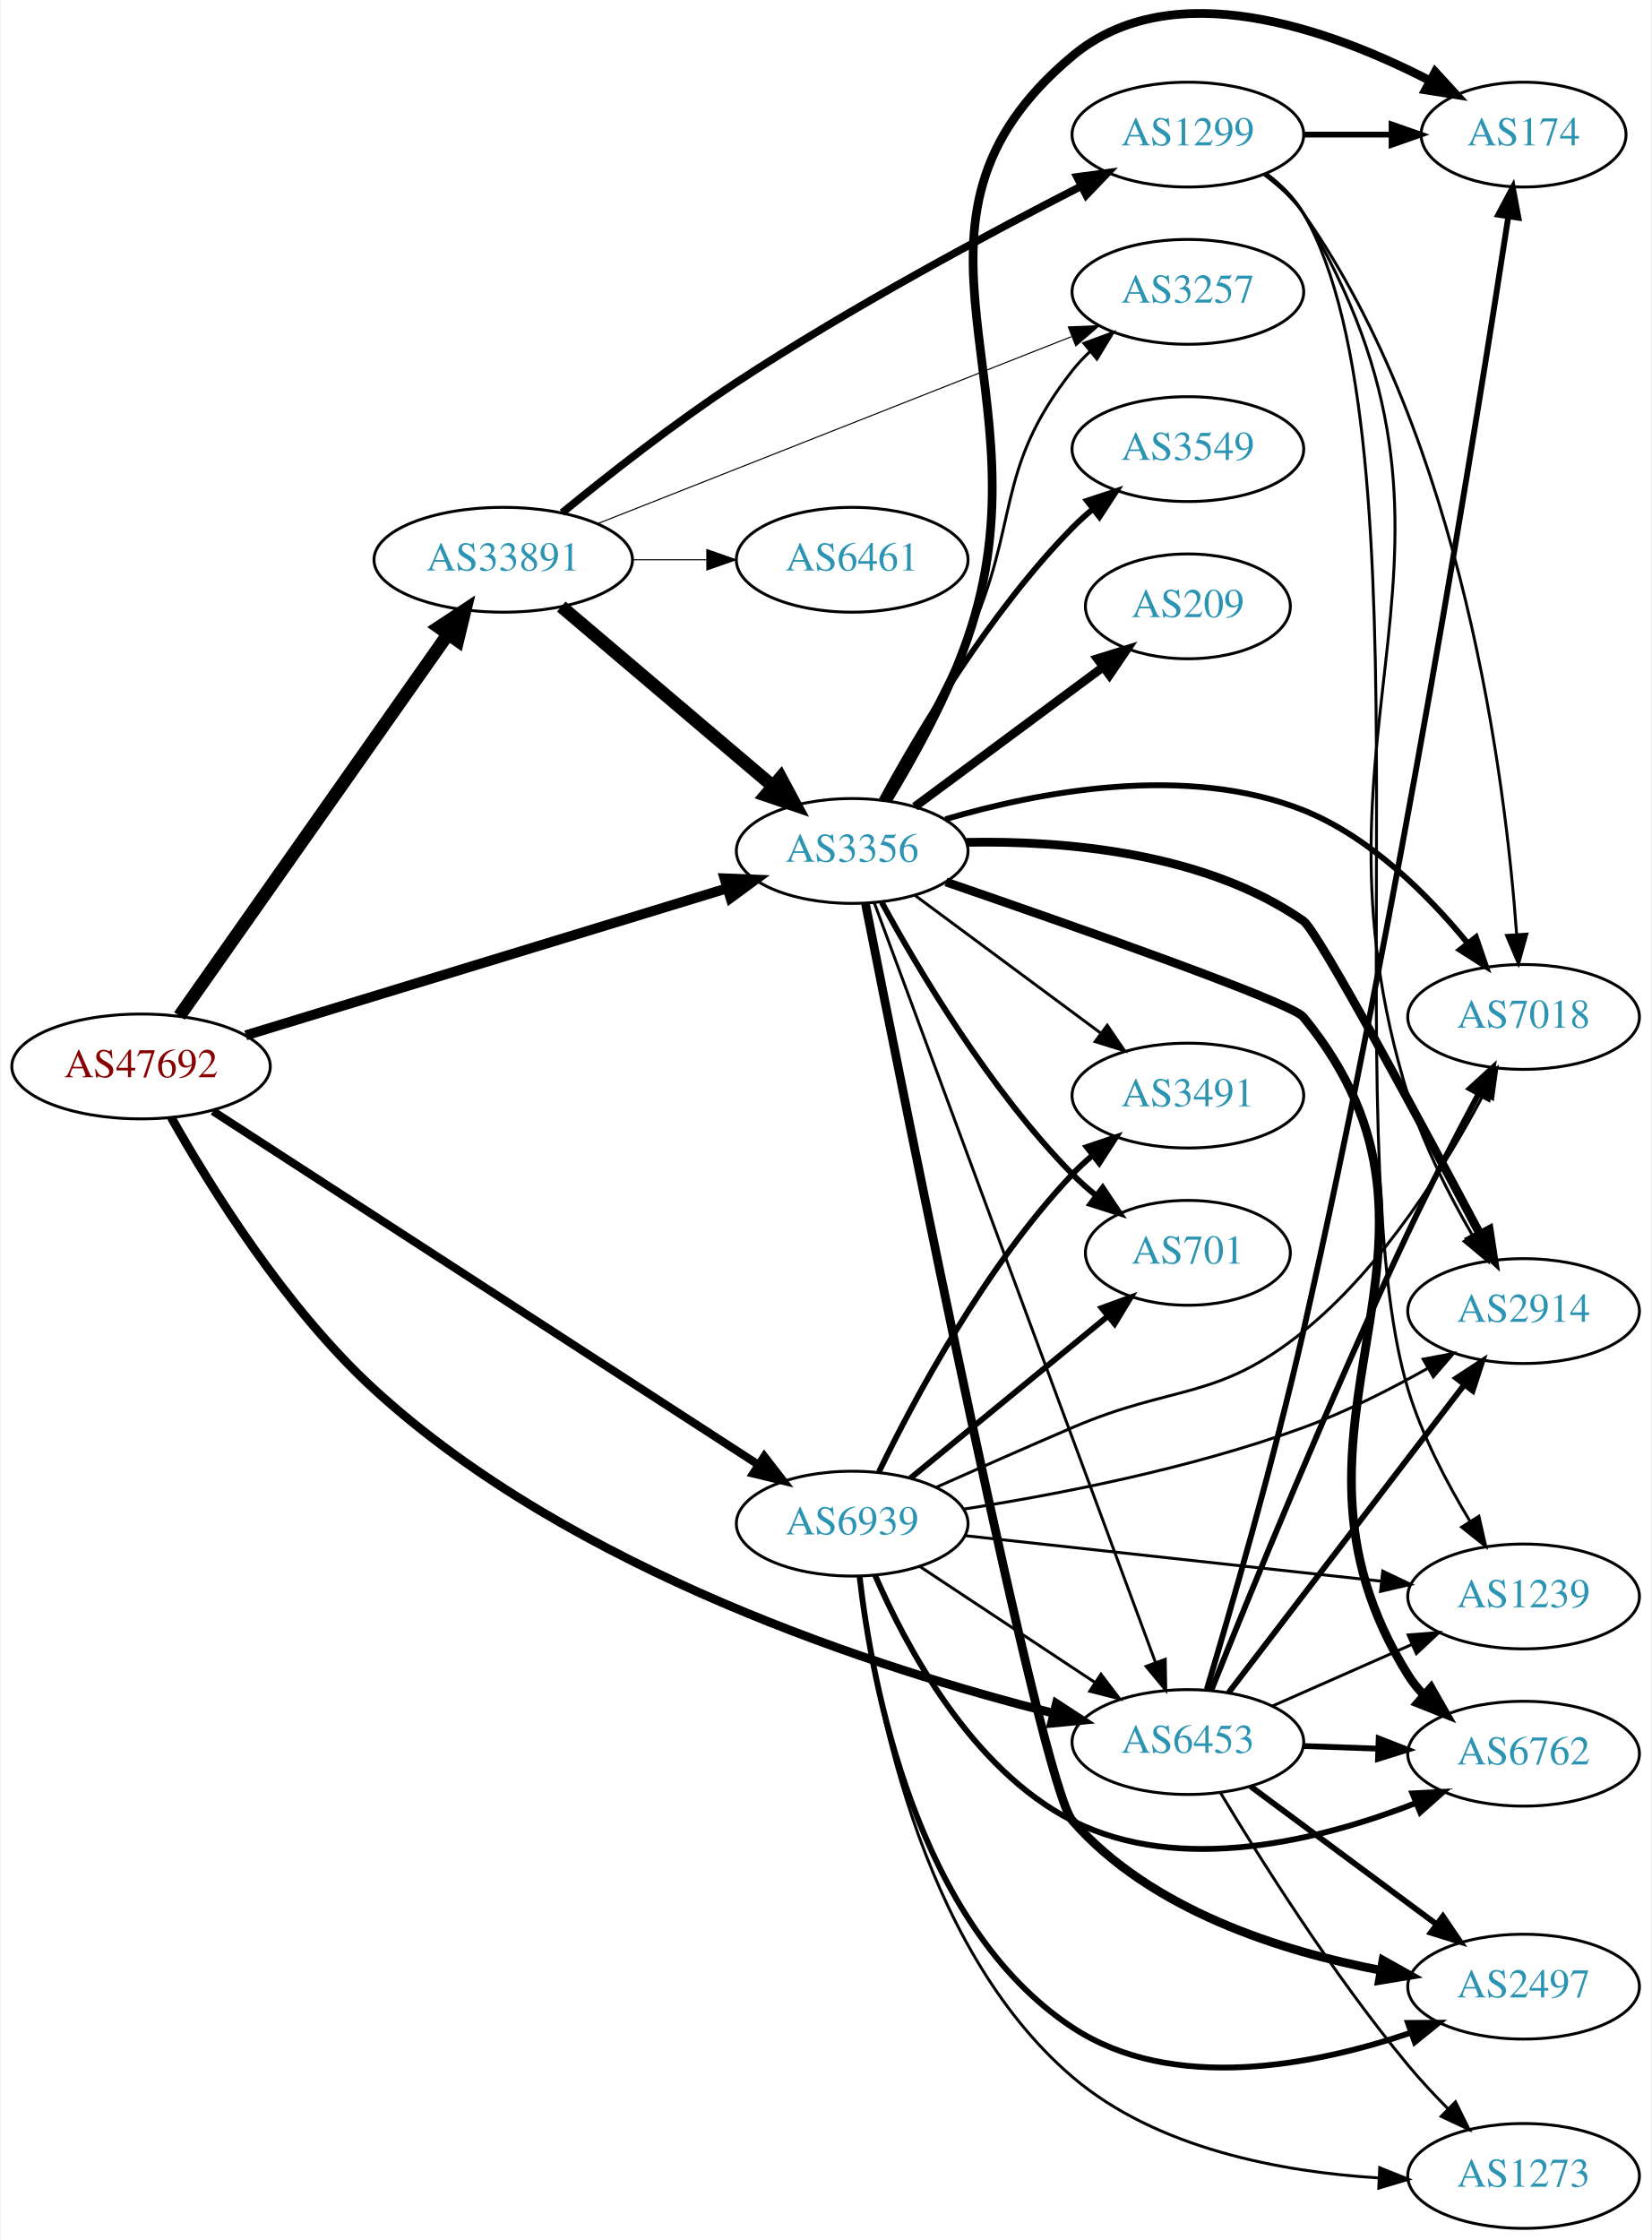
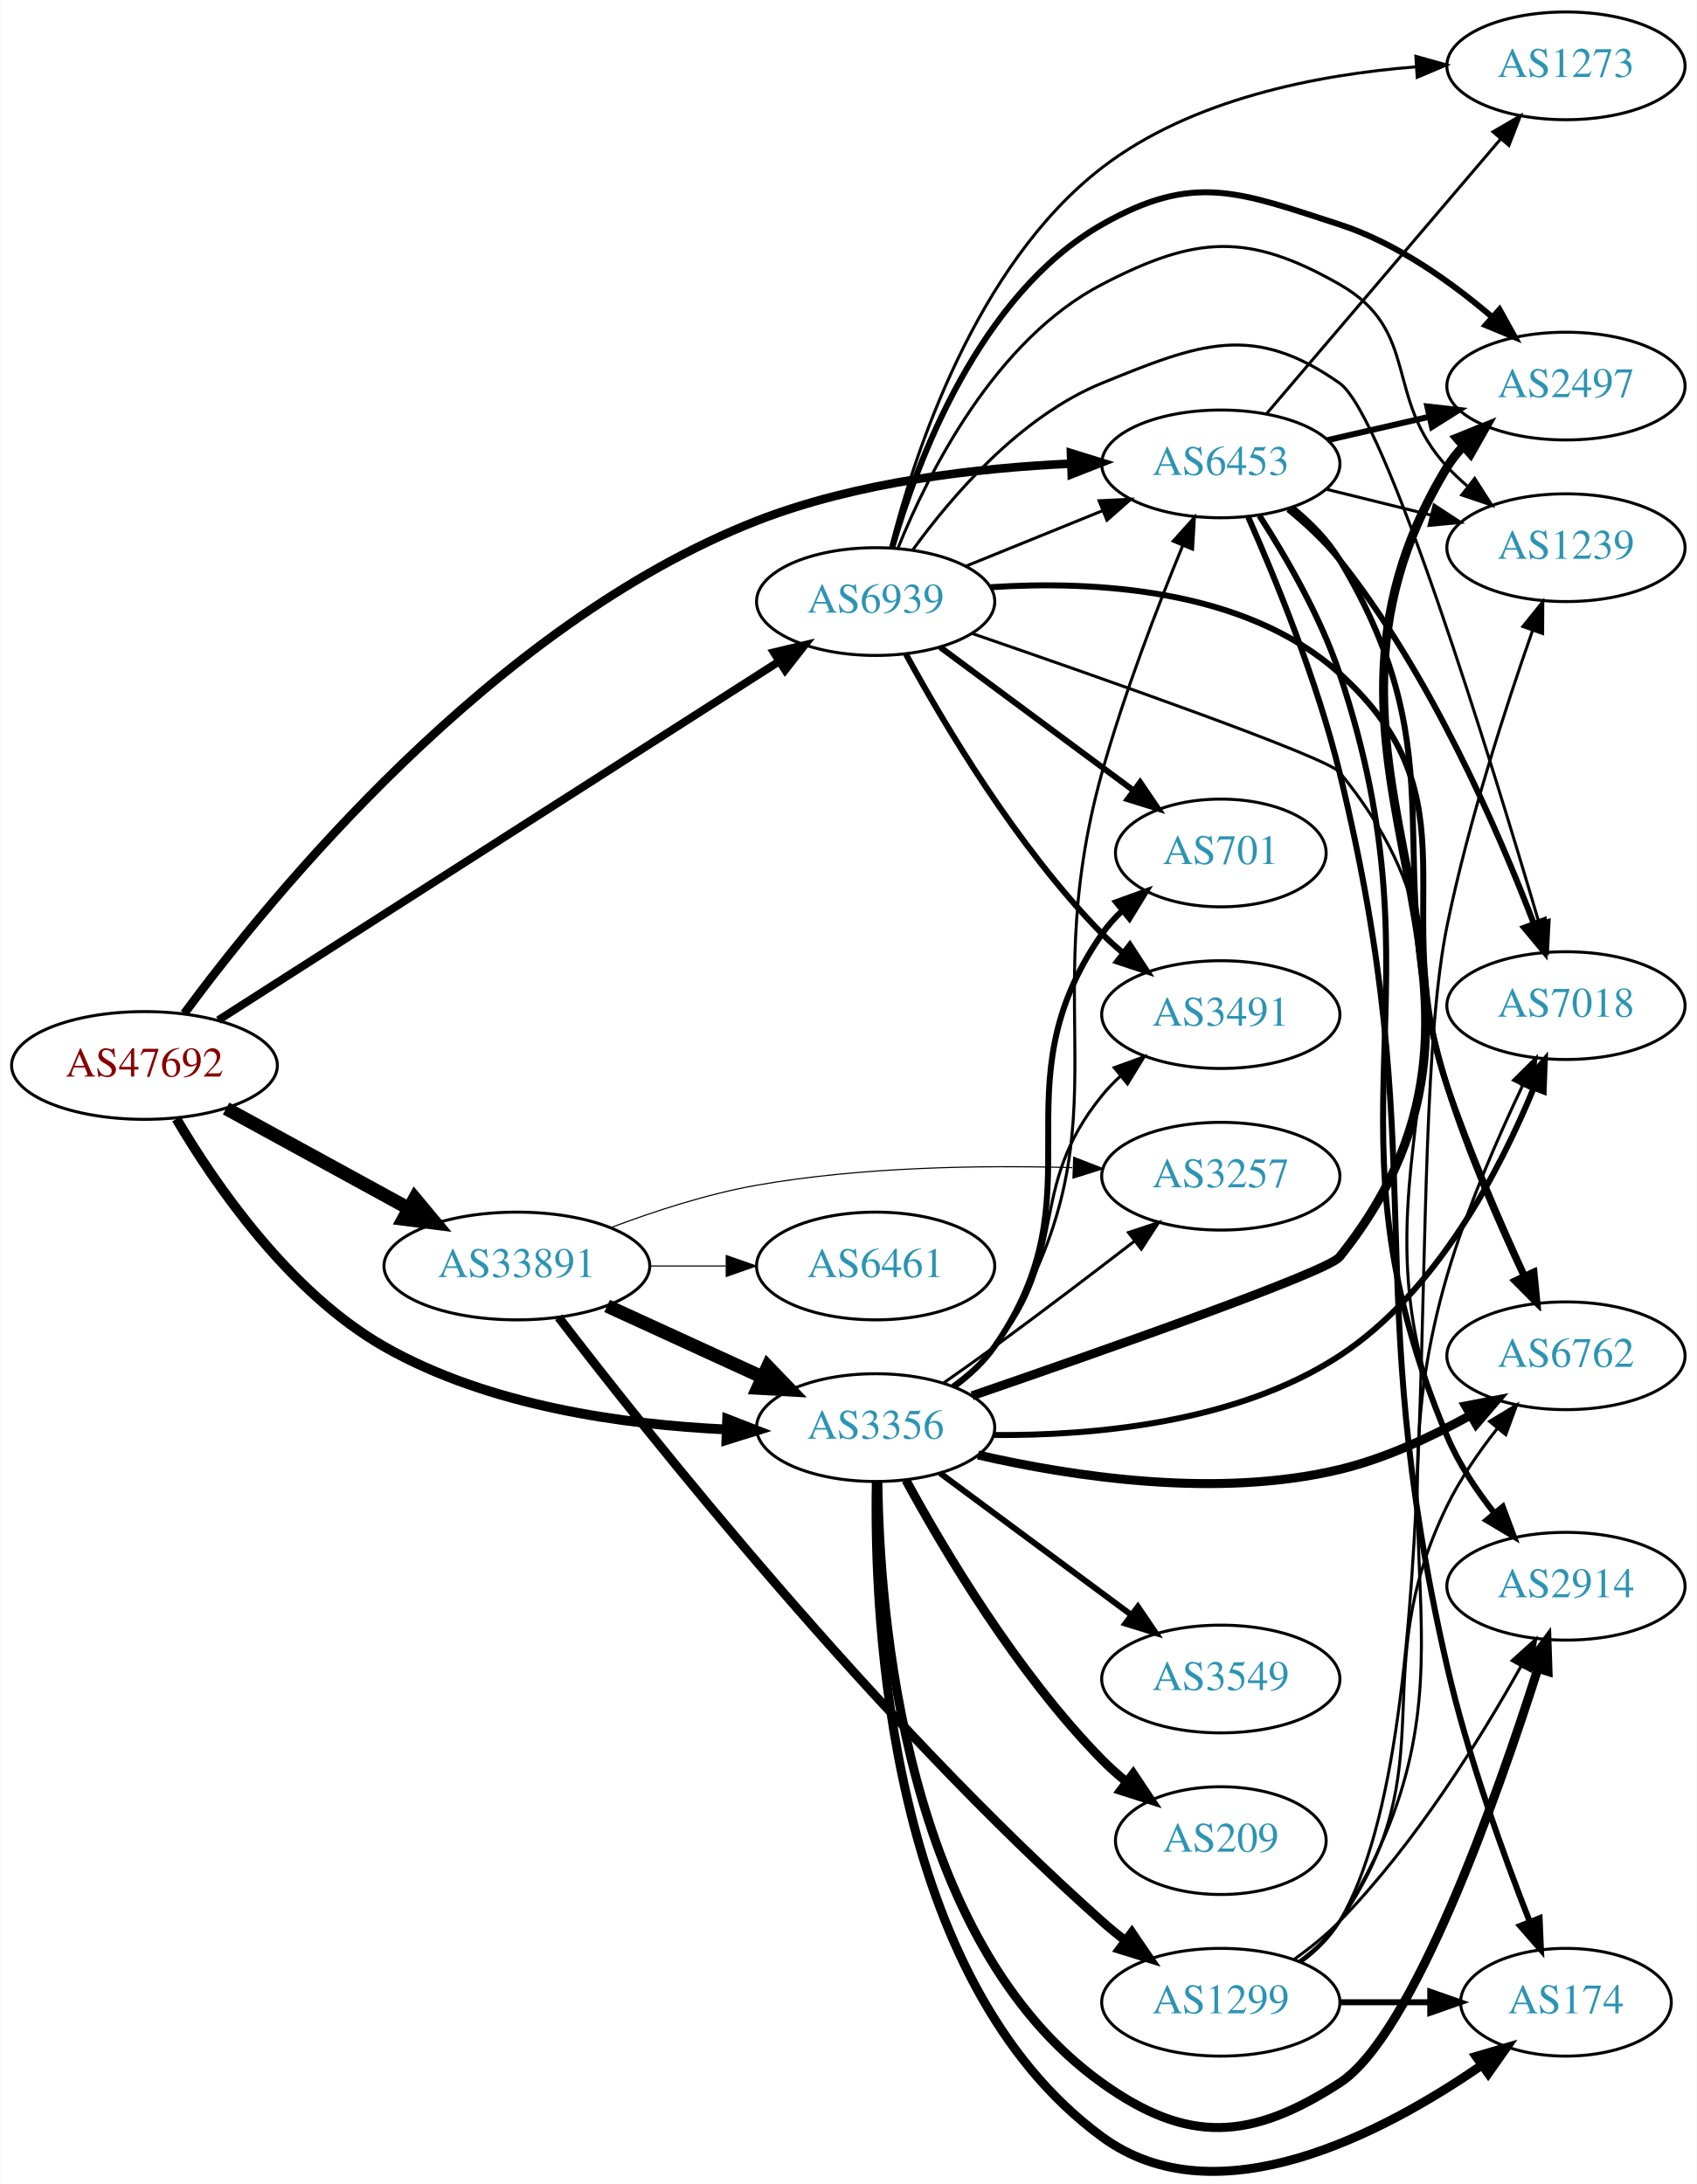
- <svg xmlns="http://www.w3.org/2000/svg" xmlns:xlink="http://www.w3.org/1999/xlink" width="567pt" height="769pt" viewBox="0.00 0.00 566.66 769.22">
-   <g id="graph0" class="graph" transform="scale(1 1) rotate(0) translate(4 765.223)">
-     <polygon fill="white" stroke="none" points="-4,4 -4,-765.223 562.663,-765.223 562.663,4 -4,4" />
+ <svg xmlns="http://www.w3.org/2000/svg" xmlns:xlink="http://www.w3.org/1999/xlink" width="567pt" height="730pt" viewBox="0.00 0.00 566.66 729.73">
+   <g id="graph0" class="graph" transform="scale(1 1) rotate(0) translate(4 725.727)">
+     <polygon fill="white" stroke="none" points="-4,4 -4,-725.727 562.663,-725.727 562.663,4 -4,4" />
    <g id="node1" class="node">
      <g id="a_node1">
        <a xlink:href="/asn/47692" xlink:title="AS47692 ~ Nessus GmbH [AT]">
-           <ellipse fill="#ffffff" stroke="black" cx="44.196" cy="-399" rx="44.393" ry="18" />
-           <text text-anchor="middle" x="44.196" y="-395.3" font-family="Times,serif" font-size="14.00" fill="#880000">AS47692</text>
+           <ellipse fill="#ffffff" stroke="black" cx="44.196" cy="-369.727" rx="44.393" ry="18" />
+           <text text-anchor="middle" x="44.196" y="-366.027" font-family="Times,serif" font-size="14.00" fill="#880000">AS47692</text>
        </a>
      </g>
    </g>
    <g id="node2" class="node">
      <g id="a_node2">
        <a xlink:href="/asn/3356" xlink:title="AS3356 ~ Level 3 Parent, LLC [US]">
-           <ellipse fill="#ffffff" stroke="black" cx="288.431" cy="-473" rx="39.794" ry="18" />
-           <text text-anchor="middle" x="288.431" y="-469.3" font-family="Times,serif" font-size="14.00" fill="#2c94b3">AS3356</text>
+           <ellipse fill="#ffffff" stroke="black" cx="288.431" cy="-248.727" rx="39.794" ry="18" />
+           <text text-anchor="middle" x="288.431" y="-245.027" font-family="Times,serif" font-size="14.00" fill="#2c94b3">AS3356</text>
        </a>
      </g>
    </g>
    <g id="edge1" class="edge">
-       <path fill="none" stroke="black" stroke-width="3.429" d="M80.16,-409.681C123.859,-423.031 198.58,-445.857 245.363,-460.149" />
-       <polygon fill="black" stroke="black" stroke-width="3.429" points="244.6,-463.575 255.187,-463.15 246.646,-456.881 244.6,-463.575" />
+       <path fill="none" stroke="black" stroke-width="3.273" d="M54.877,-351.871C67.708,-330.074 92.493,-293.881 124.392,-275.727 159.193,-255.922 204.505,-249.686 238.525,-248.111" />
+       <polygon fill="black" stroke="black" stroke-width="3.273" points="238.822,-251.603 248.696,-247.762 238.582,-244.607 238.822,-251.603" />
    </g>
    <g id="node3" class="node">
      <g id="a_node3">
        <a xlink:href="/asn/6453" xlink:title="AS6453 ~ TATA COMMUNICATIONS (AMERICA) INC [US]">
-           <ellipse fill="#ffffff" stroke="black" cx="403.724" cy="-167" rx="39.794" ry="18" />
-           <text text-anchor="middle" x="403.724" y="-163.3" font-family="Times,serif" font-size="14.00" fill="#2c94b3">AS6453</text>
+           <ellipse fill="#ffffff" stroke="black" cx="403.724" cy="-570.727" rx="39.794" ry="18" />
+           <text text-anchor="middle" x="403.724" y="-567.027" font-family="Times,serif" font-size="14.00" fill="#2c94b3">AS6453</text>
        </a>
      </g>
    </g>
    <g id="edge2" class="edge">
-       <path fill="none" stroke="black" stroke-width="3" d="M54.558,-381.494C67.745,-358.041 93.649,-316.121 124.392,-288 192.568,-225.638 297.939,-191.937 357.56,-176.892" />
-       <polygon fill="black" stroke="black" stroke-width="3" points="358.557,-180.251 367.433,-174.466 356.886,-173.454 358.557,-180.251" />
+       <path fill="none" stroke="black" stroke-width="2.864" d="M57.479,-387.097C85.877,-425.568 160.448,-517.269 248.784,-551.727 282.255,-564.783 322.65,-569.391 353.661,-570.811" />
+       <polygon fill="black" stroke="black" stroke-width="2.864" points="353.674,-574.313 363.795,-571.177 353.928,-567.318 353.674,-574.313" />
    </g>
    <g id="node4" class="node">
      <g id="a_node4">
        <a xlink:href="/asn/6939" xlink:title="AS6939 ~ Hurricane Electric LLC [US]">
-           <ellipse fill="#ffffff" stroke="black" cx="288.431" cy="-242" rx="39.794" ry="18" />
-           <text text-anchor="middle" x="288.431" y="-238.3" font-family="Times,serif" font-size="14.00" fill="#2c94b3">AS6939</text>
+           <ellipse fill="#ffffff" stroke="black" cx="288.431" cy="-524.727" rx="39.794" ry="18" />
+           <text text-anchor="middle" x="288.431" y="-521.027" font-family="Times,serif" font-size="14.00" fill="#2c94b3">AS6939</text>
        </a>
      </g>
    </g>
    <g id="edge3" class="edge">
-       <path fill="none" stroke="black" stroke-width="2.786" d="M68.864,-383.66C112.796,-355.186 206.944,-294.166 256.098,-262.308" />
-       <polygon fill="black" stroke="black" stroke-width="2.786" points="258.242,-265.089 264.73,-256.713 254.435,-259.215 258.242,-265.089" />
+       <path fill="none" stroke="black" stroke-width="2.659" d="M68.864,-384.871C112.796,-412.983 206.944,-473.226 256.098,-504.678" />
+       <polygon fill="black" stroke="black" stroke-width="2.659" points="254.421,-507.76 264.73,-510.202 258.194,-501.864 254.421,-507.76" />
    </g>
    <g id="node5" class="node">
      <g id="a_node5">
        <a xlink:href="/asn/33891" xlink:title="AS33891 ~ CORE-BACKBONE GMBH GLOBAL NETWORK [DE]">
-           <ellipse fill="#ffffff" stroke="black" cx="168.588" cy="-573" rx="44.393" ry="18" />
-           <text text-anchor="middle" x="168.588" y="-569.3" font-family="Times,serif" font-size="14.00" fill="#2c94b3">AS33891</text>
+           <ellipse fill="#ffffff" stroke="black" cx="168.588" cy="-302.727" rx="44.393" ry="18" />
+           <text text-anchor="middle" x="168.588" y="-299.027" font-family="Times,serif" font-size="14.00" fill="#2c94b3">AS33891</text>
        </a>
      </g>
    </g>
    <g id="edge4" class="edge">
-       <path fill="none" stroke="black" stroke-width="4.5" d="M57.379,-416.32C79.006,-447.067 124.204,-511.322 149.483,-547.261" />
-       <polygon fill="black" stroke="black" stroke-width="4.5" points="146.481,-549.836 155.455,-555.75 152.922,-545.306 146.481,-549.836" />
-     </g>
-     <g id="edge15" class="edge">
-       <path fill="none" stroke="black" d="M296.012,-455.226C314.979,-403.994 369.856,-255.775 392.631,-194.26" />
-       <polygon fill="black" stroke="black" points="395.935,-195.417 396.125,-184.824 389.37,-192.986 395.935,-195.417" />
+       <path fill="none" stroke="black" stroke-width="4.5" d="M71.452,-355.354C89.279,-345.595 113.056,-332.579 132.503,-321.934" />
+       <polygon fill="black" stroke="black" stroke-width="4.5" points="134.494,-325.332 141.375,-317.077 130.713,-318.425 134.494,-325.332" />
+     </g>
+     <g id="edge13" class="edge">
+       <path fill="none" stroke="black" d="M314.878,-262.25C319.928,-265.998 324.704,-270.501 328.077,-275.727 375.159,-348.673 340.74,-384.102 364.077,-467.727 371.401,-493.971 382.563,-522.95 391.012,-543.467" />
+       <polygon fill="black" stroke="black" points="387.83,-544.93 394.913,-552.81 394.29,-542.234 387.83,-544.93" />
    </g>
    <g id="node6" class="node">
      <g id="a_node6">
-         <a xlink:href="/asn/6762" xlink:title="AS6762 ~ TELECOM ITALIA SPARKLE S.p.A. [IT]">
-           <ellipse fill="#ffffff" stroke="black" cx="519.017" cy="-163" rx="39.794" ry="18" />
-           <text text-anchor="middle" x="519.017" y="-159.3" font-family="Times,serif" font-size="14.00" fill="#2c94b3">AS6762</text>
+         <a xlink:href="/asn/2497" xlink:title="AS2497 ~ Internet Initiative Japan Inc. [JP]">
+           <ellipse fill="#ffffff" stroke="black" cx="519.017" cy="-596.727" rx="39.794" ry="18" />
+           <text text-anchor="middle" x="519.017" y="-593.027" font-family="Times,serif" font-size="14.00" fill="#2c94b3">AS2497</text>
        </a>
      </g>
    </g>
    <g id="edge5" class="edge">
-       <path fill="none" stroke="black" stroke-width="3" d="M320.637,-462.348C364.436,-447.269 439.292,-420.971 443.37,-416 507.883,-337.367 425.388,-276.203 479.37,-190 480.918,-187.529 482.783,-185.222 484.848,-183.083" />
-       <polygon fill="black" stroke="black" stroke-width="3" points="487.218,-185.66 492.463,-176.455 482.622,-180.38 487.218,-185.66" />
+       <path fill="none" stroke="black" stroke-width="3" d="M320.652,-259.367C364.469,-274.431 439.348,-300.711 443.37,-305.727 517.449,-398.115 417.65,-468.664 479.37,-569.727 480.89,-572.216 482.735,-574.534 484.786,-576.682" />
+       <polygon fill="black" stroke="black" stroke-width="3" points="482.545,-579.373 492.375,-583.327 487.156,-574.106 482.545,-579.373" />
    </g>
    <g id="node7" class="node">
      <g id="a_node7">
        <a xlink:href="/asn/2914" xlink:title="AS2914 ~ NTT America, Inc. [US]">
-           <ellipse fill="#ffffff" stroke="black" cx="519.017" cy="-315" rx="39.794" ry="18" />
-           <text text-anchor="middle" x="519.017" y="-311.3" font-family="Times,serif" font-size="14.00" fill="#2c94b3">AS2914</text>
+           <ellipse fill="#ffffff" stroke="black" cx="519.017" cy="-195.727" rx="39.794" ry="18" />
+           <text text-anchor="middle" x="519.017" y="-192.027" font-family="Times,serif" font-size="14.00" fill="#2c94b3">AS2914</text>
        </a>
      </g>
    </g>
    <g id="edge6" class="edge">
-       <path fill="none" stroke="black" stroke-width="3" d="M327.648,-475.961C361.062,-476.612 409.417,-472.66 443.37,-449 448.33,-445.544 483.82,-379.554 504.027,-341.494" />
-       <polygon fill="black" stroke="black" stroke-width="3" points="507.217,-342.949 508.807,-332.474 501.031,-339.671 507.217,-342.949" />
+       <path fill="none" stroke="black" stroke-width="3" d="M289.178,-230.556C289.683,-187.084 297.766,-77.182 364.077,-29.727 392.736,-9.218 413.779,-10.588 443.37,-29.727 467.934,-45.614 496.014,-125.357 509.674,-168.276" />
+       <polygon fill="black" stroke="black" stroke-width="3" points="506.341,-169.341 512.673,-177.836 513.02,-167.247 506.341,-169.341" />
    </g>
    <g id="node8" class="node">
      <g id="a_node8">
-         <a xlink:href="/asn/2497" xlink:title="AS2497 ~ Internet Initiative Japan Inc. [JP]">
-           <ellipse fill="#ffffff" stroke="black" cx="519.017" cy="-83" rx="39.794" ry="18" />
-           <text text-anchor="middle" x="519.017" y="-79.3" font-family="Times,serif" font-size="14.00" fill="#2c94b3">AS2497</text>
+         <a xlink:href="/asn/6762" xlink:title="AS6762 ~ TELECOM ITALIA SPARKLE S.p.A. [IT]">
+           <ellipse fill="#ffffff" stroke="black" cx="519.017" cy="-272.727" rx="39.794" ry="18" />
+           <text text-anchor="middle" x="519.017" y="-269.027" font-family="Times,serif" font-size="14.00" fill="#2c94b3">AS6762</text>
        </a>
      </g>
    </g>
    <g id="edge7" class="edge">
-       <path fill="none" stroke="black" stroke-width="3" d="M292.989,-454.908C306.363,-387.228 353.403,-152.211 364.077,-140 390.879,-109.34 435.723,-95.148 470.116,-88.593" />
-       <polygon fill="black" stroke="black" stroke-width="3" points="470.723,-92.04 479.969,-86.866 469.515,-85.145 470.723,-92.04" />
+       <path fill="none" stroke="black" stroke-width="3" d="M322.61,-239.586C354.093,-232.344 402.531,-224.93 443.37,-234.727 458.504,-238.358 474.031,-245.594 486.976,-252.787" />
+       <polygon fill="black" stroke="black" stroke-width="3" points="485.498,-255.975 495.904,-257.964 489.01,-249.92 485.498,-255.975" />
    </g>
    <g id="node9" class="node">
      <g id="a_node9">
-         <a xlink:href="/asn/7018" xlink:title="AS7018 ~ AT&amp;T Services, Inc. [US]">
-           <ellipse fill="#ffffff" stroke="black" cx="519.017" cy="-416" rx="39.794" ry="18" />
-           <text text-anchor="middle" x="519.017" y="-412.3" font-family="Times,serif" font-size="14.00" fill="#2c94b3">AS7018</text>
+         <a xlink:href="/asn/3549" xlink:title="AS3549 ~ Level 3 Parent, LLC [US]">
+           <ellipse fill="#ffffff" stroke="black" cx="403.724" cy="-164.727" rx="39.794" ry="18" />
+           <text text-anchor="middle" x="403.724" y="-161.027" font-family="Times,serif" font-size="14.00" fill="#2c94b3">AS3549</text>
        </a>
      </g>
    </g>
    <g id="edge8" class="edge">
-       <path fill="none" stroke="black" stroke-width="2" d="M320.422,-483.889C352.392,-493.302 403.125,-503.083 443.37,-487 466.282,-477.844 486.177,-457.938 499.653,-441.527" />
-       <polygon fill="black" stroke="black" stroke-width="2" points="502.663,-443.362 506.097,-433.339 497.162,-439.033 502.663,-443.362" />
+       <path fill="none" stroke="black" stroke-width="2" d="M309.947,-233.515C327.802,-220.277 353.875,-200.946 373.837,-186.145" />
+       <polygon fill="black" stroke="black" stroke-width="2" points="376.029,-188.877 381.977,-180.11 371.86,-183.254 376.029,-188.877" />
    </g>
    <g id="node10" class="node">
      <g id="a_node10">
-         <a xlink:href="/asn/3549" xlink:title="AS3549 ~ Level 3 Parent, LLC [US]">
-           <ellipse fill="#ffffff" stroke="black" cx="403.724" cy="-611" rx="39.794" ry="18" />
-           <text text-anchor="middle" x="403.724" y="-607.3" font-family="Times,serif" font-size="14.00" fill="#2c94b3">AS3549</text>
+         <a xlink:href="/asn/3257" xlink:title="AS3257 ~ GTT [DE]">
+           <ellipse fill="#ffffff" stroke="black" cx="403.724" cy="-332.727" rx="39.794" ry="18" />
+           <text text-anchor="middle" x="403.724" y="-329.027" font-family="Times,serif" font-size="14.00" fill="#2c94b3">AS3257</text>
        </a>
      </g>
    </g>
    <g id="edge9" class="edge">
-       <path fill="none" stroke="black" stroke-width="2" d="M298.567,-490.598C311.172,-513.783 335.597,-555.008 364.077,-584 366.174,-586.135 368.461,-588.211 370.84,-590.201" />
-       <polygon fill="black" stroke="black" stroke-width="2" points="369.085,-593.267 379.143,-596.597 373.357,-587.722 369.085,-593.267" />
+       <path fill="none" stroke="black" d="M311.211,-263.704C316.745,-267.575 322.658,-271.768 328.077,-275.727 343.669,-287.118 360.809,-300.168 374.728,-310.904" />
+       <polygon fill="black" stroke="black" points="372.885,-313.903 382.936,-317.254 377.169,-308.367 372.885,-313.903" />
    </g>
    <g id="node11" class="node">
      <g id="a_node11">
-         <a xlink:href="/asn/3257" xlink:title="AS3257 ~ GTT [DE]">
-           <ellipse fill="#ffffff" stroke="black" cx="403.724" cy="-665" rx="39.794" ry="18" />
-           <text text-anchor="middle" x="403.724" y="-661.3" font-family="Times,serif" font-size="14.00" fill="#2c94b3">AS3257</text>
+         <a xlink:href="/asn/7018" xlink:title="AS7018 ~ AT&amp;T Services, Inc. [US]">
+           <ellipse fill="#ffffff" stroke="black" cx="519.017" cy="-389.727" rx="39.794" ry="18" />
+           <text text-anchor="middle" x="519.017" y="-386.027" font-family="Times,serif" font-size="14.00" fill="#2c94b3">AS7018</text>
        </a>
      </g>
    </g>
    <g id="edge10" class="edge">
-       <path fill="none" stroke="black" d="M299.374,-490.419C307.541,-505.035 319.171,-526.578 328.077,-546 346.379,-585.912 336.915,-603.502 364.077,-638 365.881,-640.291 367.931,-642.467 370.124,-644.516" />
-       <polygon fill="black" stroke="black" points="368.033,-647.328 377.98,-650.975 372.478,-641.92 368.033,-647.328" />
+       <path fill="none" stroke="black" stroke-width="2" d="M327.966,-246.257C361.136,-245.994 408.953,-250.238 443.37,-272.727 475.885,-293.973 497.05,-334.855 508.266,-362.219" />
+       <polygon fill="black" stroke="black" stroke-width="2" points="505.045,-363.592 511.95,-371.627 511.563,-361.039 505.045,-363.592" />
    </g>
    <g id="node12" class="node">
      <g id="a_node12">
        <a xlink:href="/asn/174" xlink:title="AS174 ~ Cogent Communications [US]">
-           <ellipse fill="#ffffff" stroke="black" cx="519.017" cy="-719" rx="35.194" ry="18" />
-           <text text-anchor="middle" x="519.017" y="-715.3" font-family="Times,serif" font-size="14.00" fill="#2c94b3">AS174</text>
+           <ellipse fill="#ffffff" stroke="black" cx="519.017" cy="-56.727" rx="35.194" ry="18" />
+           <text text-anchor="middle" x="519.017" y="-53.027" font-family="Times,serif" font-size="14.00" fill="#2c94b3">AS174</text>
        </a>
      </g>
    </g>
    <g id="edge11" class="edge">
-       <path fill="none" stroke="black" stroke-width="3" d="M300.563,-490.304C309.316,-504.675 321.15,-525.939 328.077,-546 357.557,-631.371 294.787,-688.068 364.077,-746 398.517,-774.794 452.737,-755.094 486.787,-737.554" />
-       <polygon fill="black" stroke="black" stroke-width="3" points="488.665,-740.518 495.822,-732.706 485.356,-734.349 488.665,-740.518" />
+       <path fill="none" stroke="black" stroke-width="3" d="M288.648,-230.484C287.798,-184.543 292.768,-64.03 364.077,-11.727 402.413,16.39 458.09,-13.016 490.923,-35.722" />
+       <polygon fill="black" stroke="black" stroke-width="3" points="488.979,-38.635 499.149,-41.603 493.049,-32.94 488.979,-38.635" />
    </g>
    <g id="node13" class="node">
      <g id="a_node13">
        <a xlink:href="/asn/701" xlink:title="AS701 ~ UUNET [US]">
-           <ellipse fill="#ffffff" stroke="black" cx="403.724" cy="-335" rx="35.194" ry="18" />
-           <text text-anchor="middle" x="403.724" y="-331.3" font-family="Times,serif" font-size="14.00" fill="#2c94b3">AS701</text>
+           <ellipse fill="#ffffff" stroke="black" cx="403.724" cy="-440.727" rx="35.194" ry="18" />
+           <text text-anchor="middle" x="403.724" y="-437.027" font-family="Times,serif" font-size="14.00" fill="#2c94b3">AS701</text>
        </a>
      </g>
    </g>
    <g id="edge12" class="edge">
-       <path fill="none" stroke="black" stroke-width="2" d="M298.567,-455.402C311.172,-432.217 335.597,-390.992 364.077,-362 366.562,-359.471 369.312,-357.025 372.166,-354.706" />
-       <polygon fill="black" stroke="black" stroke-width="2" points="374.468,-357.354 380.354,-348.545 370.259,-351.761 374.468,-357.354" />
+       <path fill="none" stroke="black" stroke-width="2" d="M314.611,-262.429C319.674,-266.168 324.524,-270.622 328.077,-275.727 364.289,-327.751 327.865,-361.703 364.077,-413.727 365.994,-416.481 368.289,-419.046 370.79,-421.411" />
+       <polygon fill="black" stroke="black" stroke-width="2" points="368.784,-424.291 378.746,-427.897 373.207,-418.866 368.784,-424.291" />
    </g>
    <g id="node14" class="node">
      <g id="a_node14">
-         <a xlink:href="/asn/3491" xlink:title="AS3491 ~ PCCW Global, Inc. [US]">
-           <ellipse fill="#ffffff" stroke="black" cx="403.724" cy="-389" rx="39.794" ry="18" />
-           <text text-anchor="middle" x="403.724" y="-385.3" font-family="Times,serif" font-size="14.00" fill="#2c94b3">AS3491</text>
-         </a>
-       </g>
-     </g>
-     <g id="edge13" class="edge">
-       <path fill="none" stroke="black" d="M309.947,-457.788C327.802,-444.55 353.875,-425.219 373.837,-410.417" />
-       <polygon fill="black" stroke="black" points="376.029,-413.15 381.977,-404.382 371.86,-407.527 376.029,-413.15" />
+         <a xlink:href="/asn/209" xlink:title="AS209 ~ CenturyLink Communications, LLC [US]">
+           <ellipse fill="#ffffff" stroke="black" cx="403.724" cy="-110.727" rx="35.194" ry="18" />
+           <text text-anchor="middle" x="403.724" y="-107.027" font-family="Times,serif" font-size="14.00" fill="#2c94b3">AS209</text>
+         </a>
+       </g>
+     </g>
+     <g id="edge14" class="edge">
+       <path fill="none" stroke="black" stroke-width="3" d="M298.567,-231.129C311.172,-207.944 335.597,-166.719 364.077,-137.727 366.562,-135.198 369.312,-132.752 372.166,-130.433" />
+       <polygon fill="black" stroke="black" stroke-width="3" points="374.468,-133.081 380.354,-124.272 370.259,-127.488 374.468,-133.081" />
    </g>
    <g id="node15" class="node">
      <g id="a_node15">
-         <a xlink:href="/asn/209" xlink:title="AS209 ~ CenturyLink Communications, LLC [US]">
-           <ellipse fill="#ffffff" stroke="black" cx="403.724" cy="-557" rx="35.194" ry="18" />
-           <text text-anchor="middle" x="403.724" y="-553.3" font-family="Times,serif" font-size="14.00" fill="#2c94b3">AS209</text>
-         </a>
-       </g>
-     </g>
-     <g id="edge14" class="edge">
-       <path fill="none" stroke="black" stroke-width="3" d="M309.947,-488.212C328.025,-501.615 354.528,-521.266 374.583,-536.135" />
-       <polygon fill="black" stroke="black" stroke-width="3" points="372.623,-539.039 382.74,-542.183 376.792,-533.416 372.623,-539.039" />
+         <a xlink:href="/asn/3491" xlink:title="AS3491 ~ PCCW Global, Inc. [US]">
+           <ellipse fill="#ffffff" stroke="black" cx="403.724" cy="-386.727" rx="39.794" ry="18" />
+           <text text-anchor="middle" x="403.724" y="-383.027" font-family="Times,serif" font-size="14.00" fill="#2c94b3">AS3491</text>
+         </a>
+       </g>
+     </g>
+     <g id="edge15" class="edge">
+       <path fill="none" stroke="black" d="M314.059,-262.844C319.151,-266.562 324.152,-270.902 328.077,-275.727 353.71,-307.235 338.445,-328.219 364.077,-359.727 365.917,-361.989 367.994,-364.144 370.205,-366.179" />
+       <polygon fill="black" stroke="black" points="368.133,-369.005 378.095,-372.61 372.555,-363.579 368.133,-369.005" />
+     </g>
+     <g id="edge16" class="edge">
+       <path fill="none" stroke="black" stroke-width="2" d="M439.331,-578.669C450.102,-581.141 462.132,-583.902 473.481,-586.506" />
+       <polygon fill="black" stroke="black" stroke-width="2" points="472.702,-589.918 483.231,-588.744 474.267,-583.096 472.702,-589.918" />
+     </g>
+     <g id="edge17" class="edge">
+       <path fill="none" stroke="black" stroke-width="2" d="M416.624,-553.427C425.442,-539.741 436.994,-519.819 443.37,-500.727 479.63,-392.165 434.89,-351.188 479.37,-245.727 483.19,-236.67 489.07,-227.828 495.1,-220.161" />
+       <polygon fill="black" stroke="black" stroke-width="2" points="497.898,-222.269 501.611,-212.346 492.521,-217.788 497.898,-222.269" />
    </g>
    <g id="edge18" class="edge">
-       <path fill="none" stroke="black" stroke-width="2" d="M443.396,-165.635C451.599,-165.345 460.363,-165.036 468.895,-164.734" />
-       <polygon fill="black" stroke="black" stroke-width="2" points="469.264,-168.224 479.134,-164.373 469.017,-161.228 469.264,-168.224" />
-     </g>
-     <g id="edge17" class="edge">
-       <path fill="none" stroke="black" stroke-width="2" d="M417.72,-183.977C437.589,-209.934 475.639,-259.64 498.734,-289.809" />
-       <polygon fill="black" stroke="black" stroke-width="2" points="495.965,-291.952 504.823,-297.765 501.524,-287.697 495.965,-291.952" />
-     </g>
-     <g id="edge16" class="edge">
-       <path fill="none" stroke="black" stroke-width="2" d="M425.24,-151.788C443.095,-138.55 469.168,-119.219 489.13,-104.417" />
-       <polygon fill="black" stroke="black" stroke-width="2" points="491.322,-107.15 497.27,-98.382 487.153,-101.527 491.322,-107.15" />
+       <path fill="none" stroke="black" stroke-width="2" d="M427.714,-555.963C433.627,-551.135 439.426,-545.3 443.37,-538.727 484.453,-470.266 455.495,-438.916 479.37,-362.727 486.235,-340.821 496.607,-316.991 504.878,-299.358" />
+       <polygon fill="black" stroke="black" stroke-width="2" points="508.076,-300.783 509.221,-290.251 501.757,-297.77 508.076,-300.783" />
    </g>
    <g id="edge19" class="edge">
-       <path fill="none" stroke="black" stroke-width="2" d="M411.795,-184.839C424.551,-216.719 452.583,-285.429 479.37,-342 486.93,-357.965 496.051,-375.501 503.533,-389.493" />
-       <polygon fill="black" stroke="black" stroke-width="2" points="500.588,-391.407 508.412,-398.551 506.751,-388.088 500.588,-391.407" />
-     </g>
-     <g id="edge20" class="edge">
-       <path fill="none" stroke="black" stroke-width="2" d="M410.241,-185.123C418.249,-211.84 433.24,-263.45 443.37,-308 475.815,-450.682 503.486,-623.761 513.754,-690.69" />
-       <polygon fill="black" stroke="black" stroke-width="2" points="510.337,-691.499 515.305,-700.857 517.257,-690.444 510.337,-691.499" />
+       <path fill="none" stroke="black" stroke-width="2" d="M426.244,-555.552C432.265,-550.64 438.491,-544.863 443.37,-538.727 473.594,-500.72 496.273,-448.505 508.309,-417.048" />
+       <polygon fill="black" stroke="black" stroke-width="2" points="511.614,-418.201 511.838,-407.608 505.058,-415.749 511.614,-418.201" />
+     </g>
+     <g id="edge21" class="edge">
+       <path fill="none" stroke="black" stroke-width="2" d="M412.908,-552.907C421.835,-532.692 435.853,-498.528 443.37,-467.727 475.107,-337.695 449.371,-299.171 479.37,-168.727 486.207,-139.001 498.09,-106.133 506.88,-83.737" />
+       <polygon fill="black" stroke="black" stroke-width="2" points="510.217,-84.818 510.672,-74.233 503.715,-82.224 510.217,-84.818" />
    </g>
    <g id="node16" class="node">
      <g id="a_node16">
        <a xlink:href="/asn/1239" xlink:title="AS1239 ~ Sprint [US]">
-           <ellipse fill="#ffffff" stroke="black" cx="519.017" cy="-217" rx="39.794" ry="18" />
-           <text text-anchor="middle" x="519.017" y="-213.3" font-family="Times,serif" font-size="14.00" fill="#2c94b3">AS1239</text>
-         </a>
-       </g>
-     </g>
-     <g id="edge21" class="edge">
-       <path fill="none" stroke="black" d="M432.729,-179.36C447.163,-185.73 464.964,-193.586 480.563,-200.47" />
-       <polygon fill="black" stroke="black" points="479.379,-203.774 489.941,-204.609 482.206,-197.37 479.379,-203.774" />
+           <ellipse fill="#ffffff" stroke="black" cx="519.017" cy="-542.727" rx="39.794" ry="18" />
+           <text text-anchor="middle" x="519.017" y="-539.027" font-family="Times,serif" font-size="14.00" fill="#2c94b3">AS1239</text>
+         </a>
+       </g>
+     </g>
+     <g id="edge20" class="edge">
+       <path fill="none" stroke="black" d="M439.023,-562.25C450.004,-559.536 462.319,-556.493 473.899,-553.631" />
+       <polygon fill="black" stroke="black" points="474.966,-556.972 483.834,-551.175 473.287,-550.177 474.966,-556.972" />
    </g>
    <g id="node17" class="node">
      <g id="a_node17">
        <a xlink:href="/asn/1273" xlink:title="AS1273 ~ Vodafone Group PLC [EU]">
-           <ellipse fill="#ffffff" stroke="black" cx="519.017" cy="-18" rx="39.794" ry="18" />
-           <text text-anchor="middle" x="519.017" y="-14.3" font-family="Times,serif" font-size="14.00" fill="#2c94b3">AS1273</text>
+           <ellipse fill="#ffffff" stroke="black" cx="519.017" cy="-703.727" rx="39.794" ry="18" />
+           <text text-anchor="middle" x="519.017" y="-700.027" font-family="Times,serif" font-size="14.00" fill="#2c94b3">AS1273</text>
        </a>
      </g>
    </g>
    <g id="edge22" class="edge">
-       <path fill="none" stroke="black" d="M414.849,-149.699C428.349,-127.196 453.558,-87.089 479.37,-56 483.551,-50.964 488.314,-45.859 493.033,-41.094" />
-       <polygon fill="black" stroke="black" points="495.633,-43.447 500.323,-33.946 490.732,-38.449 495.633,-43.447" />
+       <path fill="none" stroke="black" d="M419.072,-587.572C438.822,-610.756 474.508,-652.65 497.194,-679.282" />
+       <polygon fill="black" stroke="black" points="494.636,-681.676 503.785,-687.019 499.964,-677.137 494.636,-681.676" />
+     </g>
+     <g id="edge29" class="edge">
+       <path fill="none" stroke="black" d="M318.607,-536.573C332.482,-542.207 349.259,-549.019 364.169,-555.073" />
+       <polygon fill="black" stroke="black" points="363.065,-558.402 373.647,-558.921 365.698,-551.916 363.065,-558.402" />
+     </g>
+     <g id="edge24" class="edge">
+       <path fill="none" stroke="black" stroke-width="2" d="M293.906,-542.585C302.202,-571.407 322.989,-627.312 364.077,-650.727 394.696,-668.176 409.843,-661.583 443.37,-650.727 462.451,-644.549 480.749,-631.468 494.452,-619.728" />
+       <polygon fill="black" stroke="black" stroke-width="2" points="496.826,-622.301 501.961,-613.033 492.168,-617.076 496.826,-622.301" />
+     </g>
+     <g id="edge30" class="edge">
+       <path fill="none" stroke="black" d="M320.636,-514.074C364.432,-498.993 439.285,-472.693 443.37,-467.727 506.878,-390.539 439.583,-337.423 479.37,-245.727 483.283,-236.71 489.19,-227.88 495.217,-220.211" />
+       <polygon fill="black" stroke="black" points="498.016,-222.319 501.715,-212.391 492.632,-217.845 498.016,-222.319" />
+     </g>
+     <g id="edge25" class="edge">
+       <path fill="none" stroke="black" stroke-width="2" d="M326.889,-529.535C361.432,-531.766 411.972,-529.118 443.37,-500.727 490.386,-458.215 458.807,-422.685 479.37,-362.727 486.818,-341.012 497.157,-317.172 505.268,-299.486" />
+       <polygon fill="black" stroke="black" stroke-width="2" points="508.475,-300.89 509.512,-290.346 502.126,-297.942 508.475,-300.89" />
    </g>
    <g id="edge31" class="edge">
-       <path fill="none" stroke="black" d="M311.544,-227.361C328.743,-215.975 352.811,-200.042 371.901,-187.405" />
-       <polygon fill="black" stroke="black" points="373.873,-190.297 380.279,-181.858 370.009,-184.46 373.873,-190.297" />
-     </g>
-     <g id="edge25" class="edge">
-       <path fill="none" stroke="black" stroke-width="2" d="M296.296,-224.285C306.762,-200.082 329.244,-157.673 364.077,-140 401.203,-121.164 449.397,-133.329 481.89,-146.004" />
-       <polygon fill="black" stroke="black" stroke-width="2" points="480.86,-149.364 491.441,-149.92 483.516,-142.888 480.86,-149.364" />
+       <path fill="none" stroke="black" d="M300.758,-541.886C313.657,-559.701 336.55,-586.504 364.077,-597.727 396.711,-611.032 414.548,-618.006 443.37,-597.727 458.699,-586.942 494.118,-471.434 510.027,-417.357" />
+       <polygon fill="black" stroke="black" points="513.4,-418.292 512.849,-407.712 506.682,-416.326 513.4,-418.292" />
+     </g>
+     <g id="edge27" class="edge">
+       <path fill="none" stroke="black" stroke-width="2" d="M309.947,-509.515C328.025,-496.112 354.528,-476.462 374.583,-461.592" />
+       <polygon fill="black" stroke="black" stroke-width="2" points="376.792,-464.311 382.74,-455.544 372.623,-458.688 376.792,-464.311" />
+     </g>
+     <g id="edge23" class="edge">
+       <path fill="none" stroke="black" stroke-width="2" d="M298.567,-507.129C311.172,-483.944 335.597,-442.719 364.077,-413.727 366.174,-411.592 368.461,-409.517 370.84,-407.527" />
+       <polygon fill="black" stroke="black" stroke-width="2" points="373.357,-410.005 379.143,-401.13 369.085,-404.46 373.357,-410.005" />
+     </g>
+     <g id="edge26" class="edge">
+       <path fill="none" stroke="black" d="M295.922,-542.691C306.069,-567.741 328.315,-612.172 364.077,-630.727 395.359,-646.958 412.767,-648.202 443.37,-630.727 470.708,-615.117 457.98,-592.824 479.37,-569.727 481.404,-567.532 483.645,-565.412 485.992,-563.393" />
+       <polygon fill="black" stroke="black" points="488.519,-565.86 494.239,-556.942 484.206,-560.346 488.519,-565.86" />
    </g>
    <g id="edge28" class="edge">
-       <path fill="none" stroke="black" d="M326.638,-246.977C358.335,-251.919 404.75,-260.835 443.37,-275 457.921,-280.337 473.146,-288.061 486.022,-295.301" />
-       <polygon fill="black" stroke="black" points="484.528,-298.481 494.939,-300.447 488.027,-292.417 484.528,-298.481" />
-     </g>
-     <g id="edge23" class="edge">
-       <path fill="none" stroke="black" stroke-width="2" d="M290.95,-224.032C295.133,-187.345 310.372,-104.318 364.077,-69 398.418,-46.416 446.767,-55.866 480.072,-67.103" />
-       <polygon fill="black" stroke="black" stroke-width="2" points="479.298,-70.543 489.893,-70.614 481.655,-63.952 479.298,-70.543" />
-     </g>
-     <g id="edge30" class="edge">
-       <path fill="none" stroke="black" d="M317.371,-254.525C331.363,-260.753 348.582,-268.351 364.077,-275 399.156,-290.051 413.694,-283.992 443.37,-308 470.903,-330.274 492.512,-365.294 505.246,-389.383" />
-       <polygon fill="black" stroke="black" points="502.163,-391.042 509.841,-398.343 508.392,-387.848 502.163,-391.042" />
-     </g>
-     <g id="edge27" class="edge">
-       <path fill="none" stroke="black" stroke-width="2" d="M308.393,-257.566C326.967,-272.813 355.433,-296.18 376.237,-313.258" />
-       <polygon fill="black" stroke="black" stroke-width="2" points="374.126,-316.053 384.076,-319.693 378.568,-310.642 374.126,-316.053" />
-     </g>
-     <g id="edge24" class="edge">
-       <path fill="none" stroke="black" stroke-width="2" d="M297.629,-259.805C309.679,-284.672 334.03,-330.306 364.077,-362 366.136,-364.172 368.395,-366.274 370.755,-368.282" />
-       <polygon fill="black" stroke="black" stroke-width="2" points="368.982,-371.336 379.025,-374.712 373.279,-365.81 368.982,-371.336" />
-     </g>
-     <g id="edge26" class="edge">
-       <path fill="none" stroke="black" d="M327.177,-237.872C366.304,-233.592 427.582,-226.891 470.102,-222.24" />
-       <polygon fill="black" stroke="black" points="470.654,-225.701 480.214,-221.134 469.893,-218.742 470.654,-225.701" />
-     </g>
-     <g id="edge29" class="edge">
-       <path fill="none" stroke="black" d="M291.006,-223.891C295.324,-185.863 310.855,-97.461 364.077,-52 392.997,-27.298 435.878,-19.395 469.043,-17.332" />
-       <polygon fill="black" stroke="black" points="469.611,-20.81 479.44,-16.854 469.289,-13.817 469.611,-20.81" />
+       <path fill="none" stroke="black" d="M293.382,-542.614C301.2,-573.6 321.684,-637.071 364.077,-669.727 393.914,-692.711 436.153,-700.81 468.841,-703.385" />
+       <polygon fill="black" stroke="black" points="468.888,-706.895 479.09,-704.039 469.333,-699.909 468.888,-706.895" />
+     </g>
+     <g id="edge33" class="edge">
+       <path fill="none" stroke="black" stroke-width="4.5" d="M198.718,-289.379C214.329,-282.225 233.727,-273.336 250.399,-265.697" />
+       <polygon fill="black" stroke="black" stroke-width="4.5" points="252.4,-269.111 259.851,-261.365 249.119,-261.952 252.4,-269.111" />
    </g>
    <g id="edge32" class="edge">
-       <path fill="none" stroke="black" stroke-width="4.5" d="M188.522,-556.933C208.223,-540.215 239.218,-513.913 261.256,-495.211" />
-       <polygon fill="black" stroke="black" stroke-width="4.5" points="263.856,-498.17 268.933,-488.697 258.76,-492.165 263.856,-498.17" />
-     </g>
-     <g id="edge34" class="edge">
-       <path fill="none" stroke="black" stroke-width="0.375" d="M201.03,-585.408C243.179,-602.04 317.975,-631.557 363.682,-649.593" />
-       <polygon fill="black" stroke="black" stroke-width="0.375" points="362.662,-652.953 373.249,-653.369 365.232,-646.442 362.662,-652.953" />
+       <path fill="none" stroke="black" stroke-width="0.375" d="M199.848,-315.502C214.372,-320.992 232.188,-326.809 248.784,-329.727 283.639,-335.855 323.613,-336.447 354.091,-335.59" />
+       <polygon fill="black" stroke="black" stroke-width="0.375" points="354.578,-339.075 364.451,-335.233 354.337,-332.08 354.578,-339.075" />
    </g>
    <g id="node18" class="node">
      <g id="a_node18">
        <a xlink:href="/asn/1299" xlink:title="AS1299 ~ Telia Carrier [EU]">
-           <ellipse fill="#ffffff" stroke="black" cx="403.724" cy="-719" rx="39.794" ry="18" />
-           <text text-anchor="middle" x="403.724" y="-715.3" font-family="Times,serif" font-size="14.00" fill="#2c94b3">AS1299</text>
-         </a>
-       </g>
-     </g>
-     <g id="edge33" class="edge">
-       <path fill="none" stroke="black" stroke-width="2.625" d="M188.831,-589.15C204.504,-601.973 227.45,-620.01 248.784,-634 287.937,-659.675 335.425,-685.093 367.211,-701.347" />
-       <polygon fill="black" stroke="black" stroke-width="2.625" points="365.641,-704.475 376.142,-705.884 368.812,-698.235 365.641,-704.475" />
+           <ellipse fill="#ffffff" stroke="black" cx="403.724" cy="-56.727" rx="39.794" ry="18" />
+           <text text-anchor="middle" x="403.724" y="-53.027" font-family="Times,serif" font-size="14.00" fill="#2c94b3">AS1299</text>
+         </a>
+       </g>
+     </g>
+     <g id="edge34" class="edge">
+       <path fill="none" stroke="black" stroke-width="3" d="M182.53,-285.579C212.133,-246.973 288.105,-151.336 364.077,-83.727 366.523,-81.551 369.148,-79.395 371.836,-77.307" />
+       <polygon fill="black" stroke="black" stroke-width="3" points="374.014,-80.05 379.977,-71.293 369.854,-74.42 374.014,-80.05" />
    </g>
    <g id="node19" class="node">
      <g id="a_node19">
        <a xlink:href="/asn/6461" xlink:title="AS6461 ~ Zayo Bandwidth [US]">
-           <ellipse fill="#ffffff" stroke="black" cx="288.431" cy="-573" rx="39.794" ry="18" />
-           <text text-anchor="middle" x="288.431" y="-569.3" font-family="Times,serif" font-size="14.00" fill="#2c94b3">AS6461</text>
+           <ellipse fill="#ffffff" stroke="black" cx="288.431" cy="-302.727" rx="39.794" ry="18" />
+           <text text-anchor="middle" x="288.431" y="-299.027" font-family="Times,serif" font-size="14.00" fill="#2c94b3">AS6461</text>
        </a>
      </g>
    </g>
    <g id="edge35" class="edge">
-       <path fill="none" stroke="black" stroke-width="0.375" d="M212.799,-573C221.112,-573 229.875,-573 238.357,-573" />
-       <polygon fill="black" stroke="black" stroke-width="0.375" points="238.516,-576.5 248.516,-573 238.516,-569.5 238.516,-576.5" />
+       <path fill="none" stroke="black" stroke-width="0.375" d="M212.799,-302.727C221.112,-302.727 229.875,-302.727 238.357,-302.727" />
+       <polygon fill="black" stroke="black" stroke-width="0.375" points="238.516,-306.227 248.516,-302.727 238.516,-299.227 238.516,-306.227" />
+     </g>
+     <g id="edge37" class="edge">
+       <path fill="none" stroke="black" d="M428.318,-71.116C433.574,-74.874 438.906,-79.164 443.37,-83.727 468.616,-109.533 490.577,-144.981 504.023,-169.036" />
+       <polygon fill="black" stroke="black" points="501.04,-170.876 508.915,-177.964 507.179,-167.512 501.04,-170.876" />
+     </g>
+     <g id="edge40" class="edge">
+       <path fill="none" stroke="black" d="M429.91,-70.424C434.973,-74.164 439.821,-78.619 443.37,-83.727 479.782,-136.136 451.284,-165.424 479.37,-222.727 483.767,-231.698 489.926,-240.614 496.037,-248.378" />
+       <polygon fill="black" stroke="black" points="493.503,-250.807 502.564,-256.299 498.906,-246.356 493.503,-250.807" />
    </g>
    <g id="edge36" class="edge">
-       <path fill="none" stroke="black" d="M430.434,-705.641C435.47,-701.884 440.174,-697.336 443.37,-692 513.05,-575.656 439.323,-518.566 479.37,-389 484.552,-372.236 493.475,-354.778 501.443,-341.032" />
-       <polygon fill="black" stroke="black" points="504.619,-342.541 506.748,-332.163 498.611,-338.948 504.619,-342.541" />
+       <path fill="none" stroke="black" d="M430.25,-70.2C435.295,-73.951 440.05,-78.467 443.37,-83.727 495.32,-166.027 451.972,-206.339 479.37,-299.727 485.833,-321.755 496.227,-345.579 504.608,-363.178" />
+       <polygon fill="black" stroke="black" points="501.504,-364.797 509.02,-372.264 507.801,-361.74 501.504,-364.797" />
+     </g>
+     <g id="edge39" class="edge">
+       <path fill="none" stroke="black" stroke-width="2" d="M443.396,-56.727C453.101,-56.727 463.592,-56.727 473.555,-56.727" />
+       <polygon fill="black" stroke="black" stroke-width="2" points="473.691,-60.227 483.691,-56.727 473.691,-53.227 473.691,-60.227" />
    </g>
    <g id="edge38" class="edge">
-       <path fill="none" stroke="black" d="M429.87,-705.274C434.935,-701.537 439.794,-697.089 443.37,-692 498.24,-613.92 512.796,-497.453 516.643,-444.293" />
-       <polygon fill="black" stroke="black" points="520.14,-444.446 517.295,-434.24 513.155,-443.992 520.14,-444.446" />
-     </g>
-     <g id="edge37" class="edge">
-       <path fill="none" stroke="black" stroke-width="2" d="M443.396,-719C453.101,-719 463.592,-719 473.555,-719" />
-       <polygon fill="black" stroke="black" stroke-width="2" points="473.691,-722.5 483.691,-719 473.691,-715.5 473.691,-722.5" />
-     </g>
-     <g id="edge39" class="edge">
-       <path fill="none" stroke="black" d="M430.551,-705.71C435.58,-701.949 440.253,-697.383 443.37,-692 488.541,-614.002 453.279,-374.275 479.37,-288 484.143,-272.218 492.674,-255.968 500.509,-243.004" />
-       <polygon fill="black" stroke="black" points="503.683,-244.53 506.028,-234.198 497.752,-240.813 503.683,-244.53" />
+       <path fill="none" stroke="black" d="M430.476,-70.061C435.509,-73.819 440.202,-78.374 443.37,-83.727 481.276,-147.783 464.39,-343.819 479.37,-416.727 486.453,-451.2 498.976,-489.732 507.845,-515.002" />
+       <polygon fill="black" stroke="black" points="504.627,-516.4 511.278,-524.647 511.221,-514.052 504.627,-516.4" />
    </g>
  </g>
</svg>
